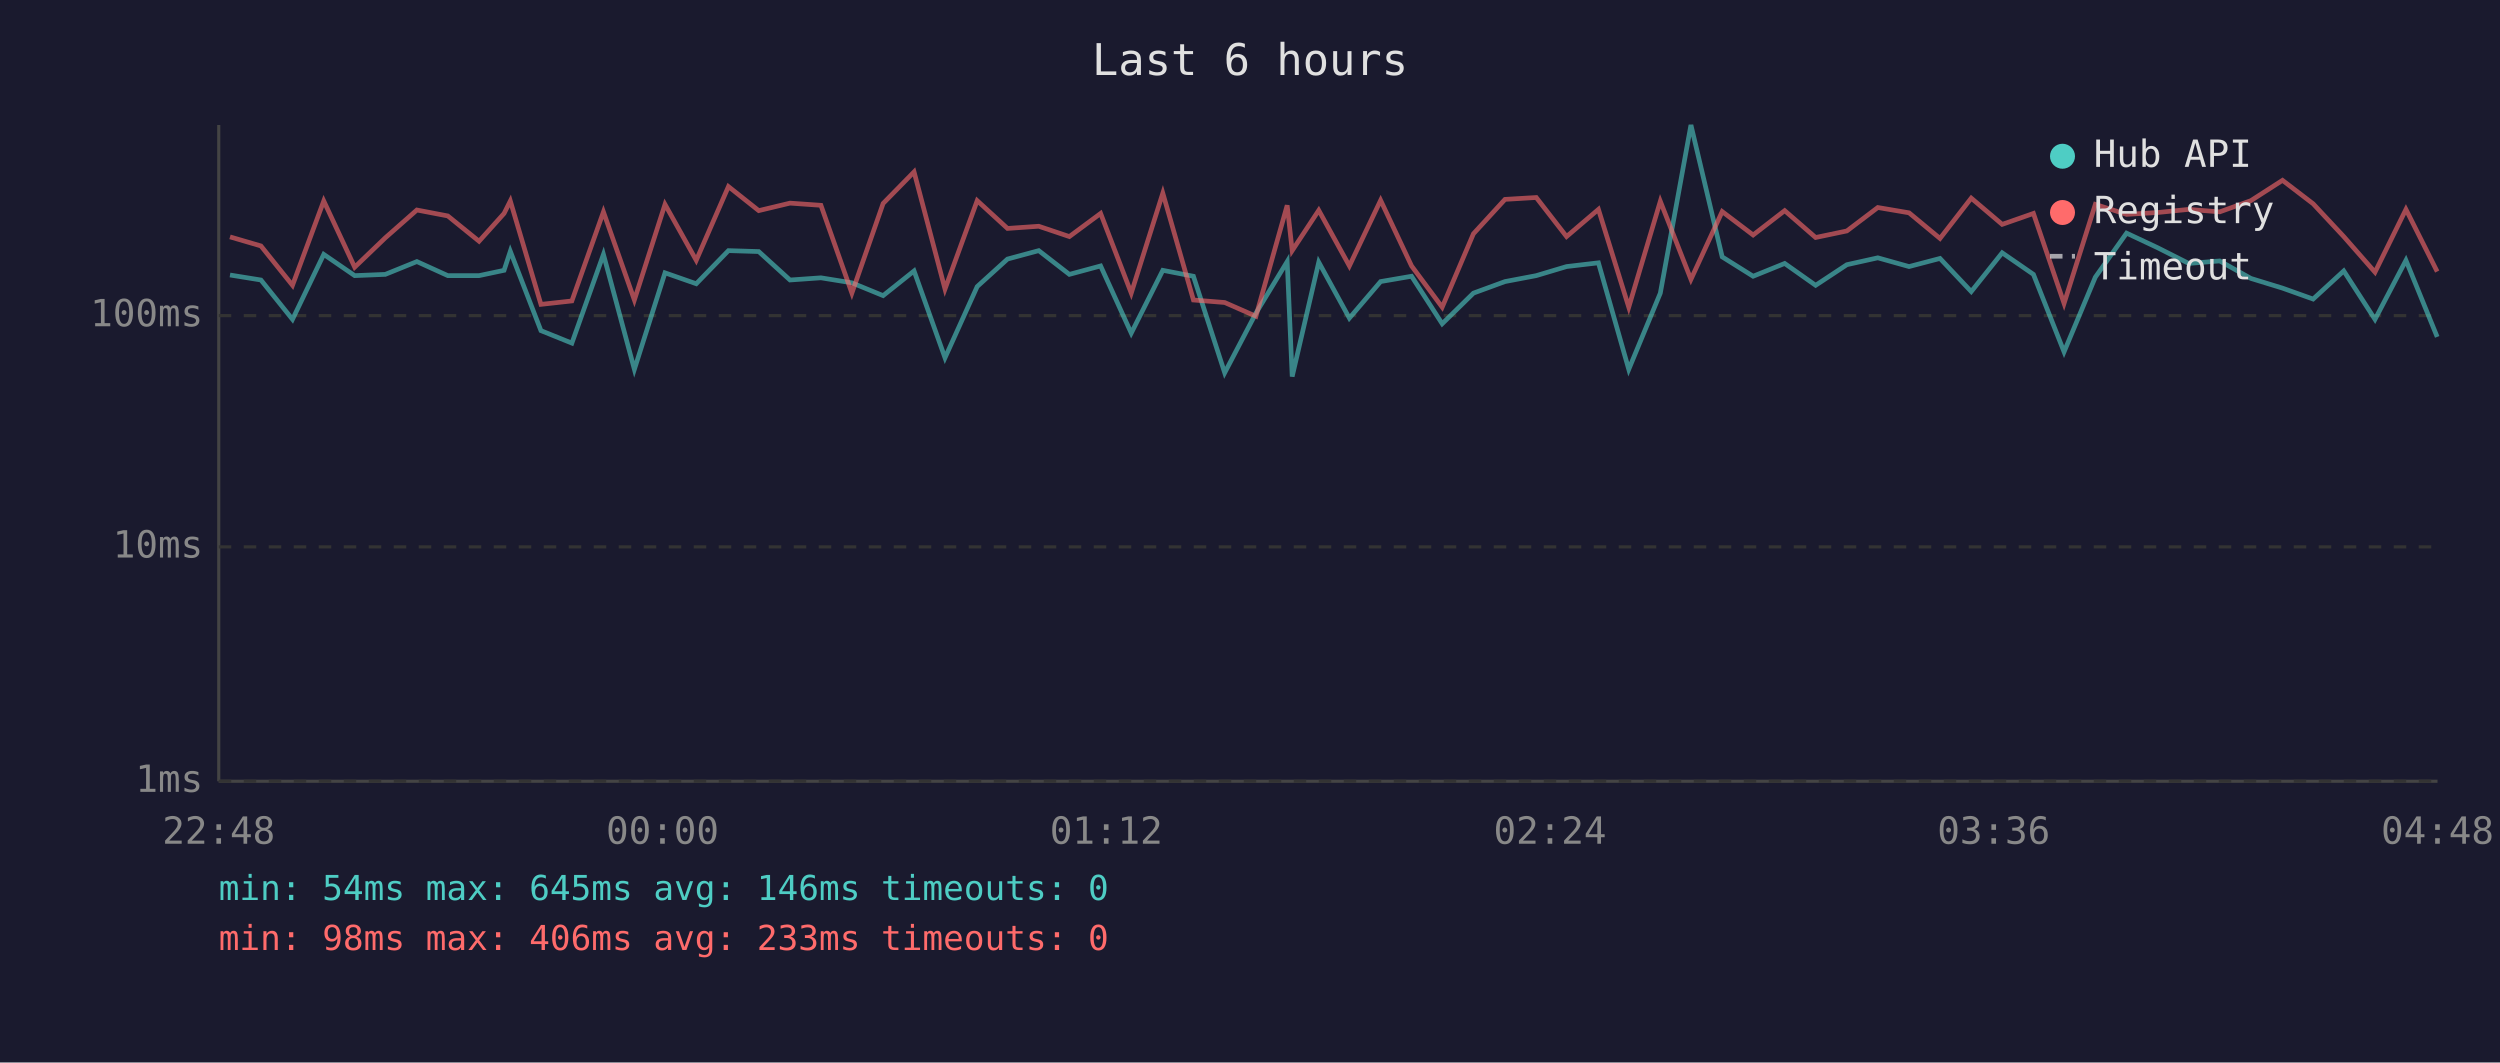
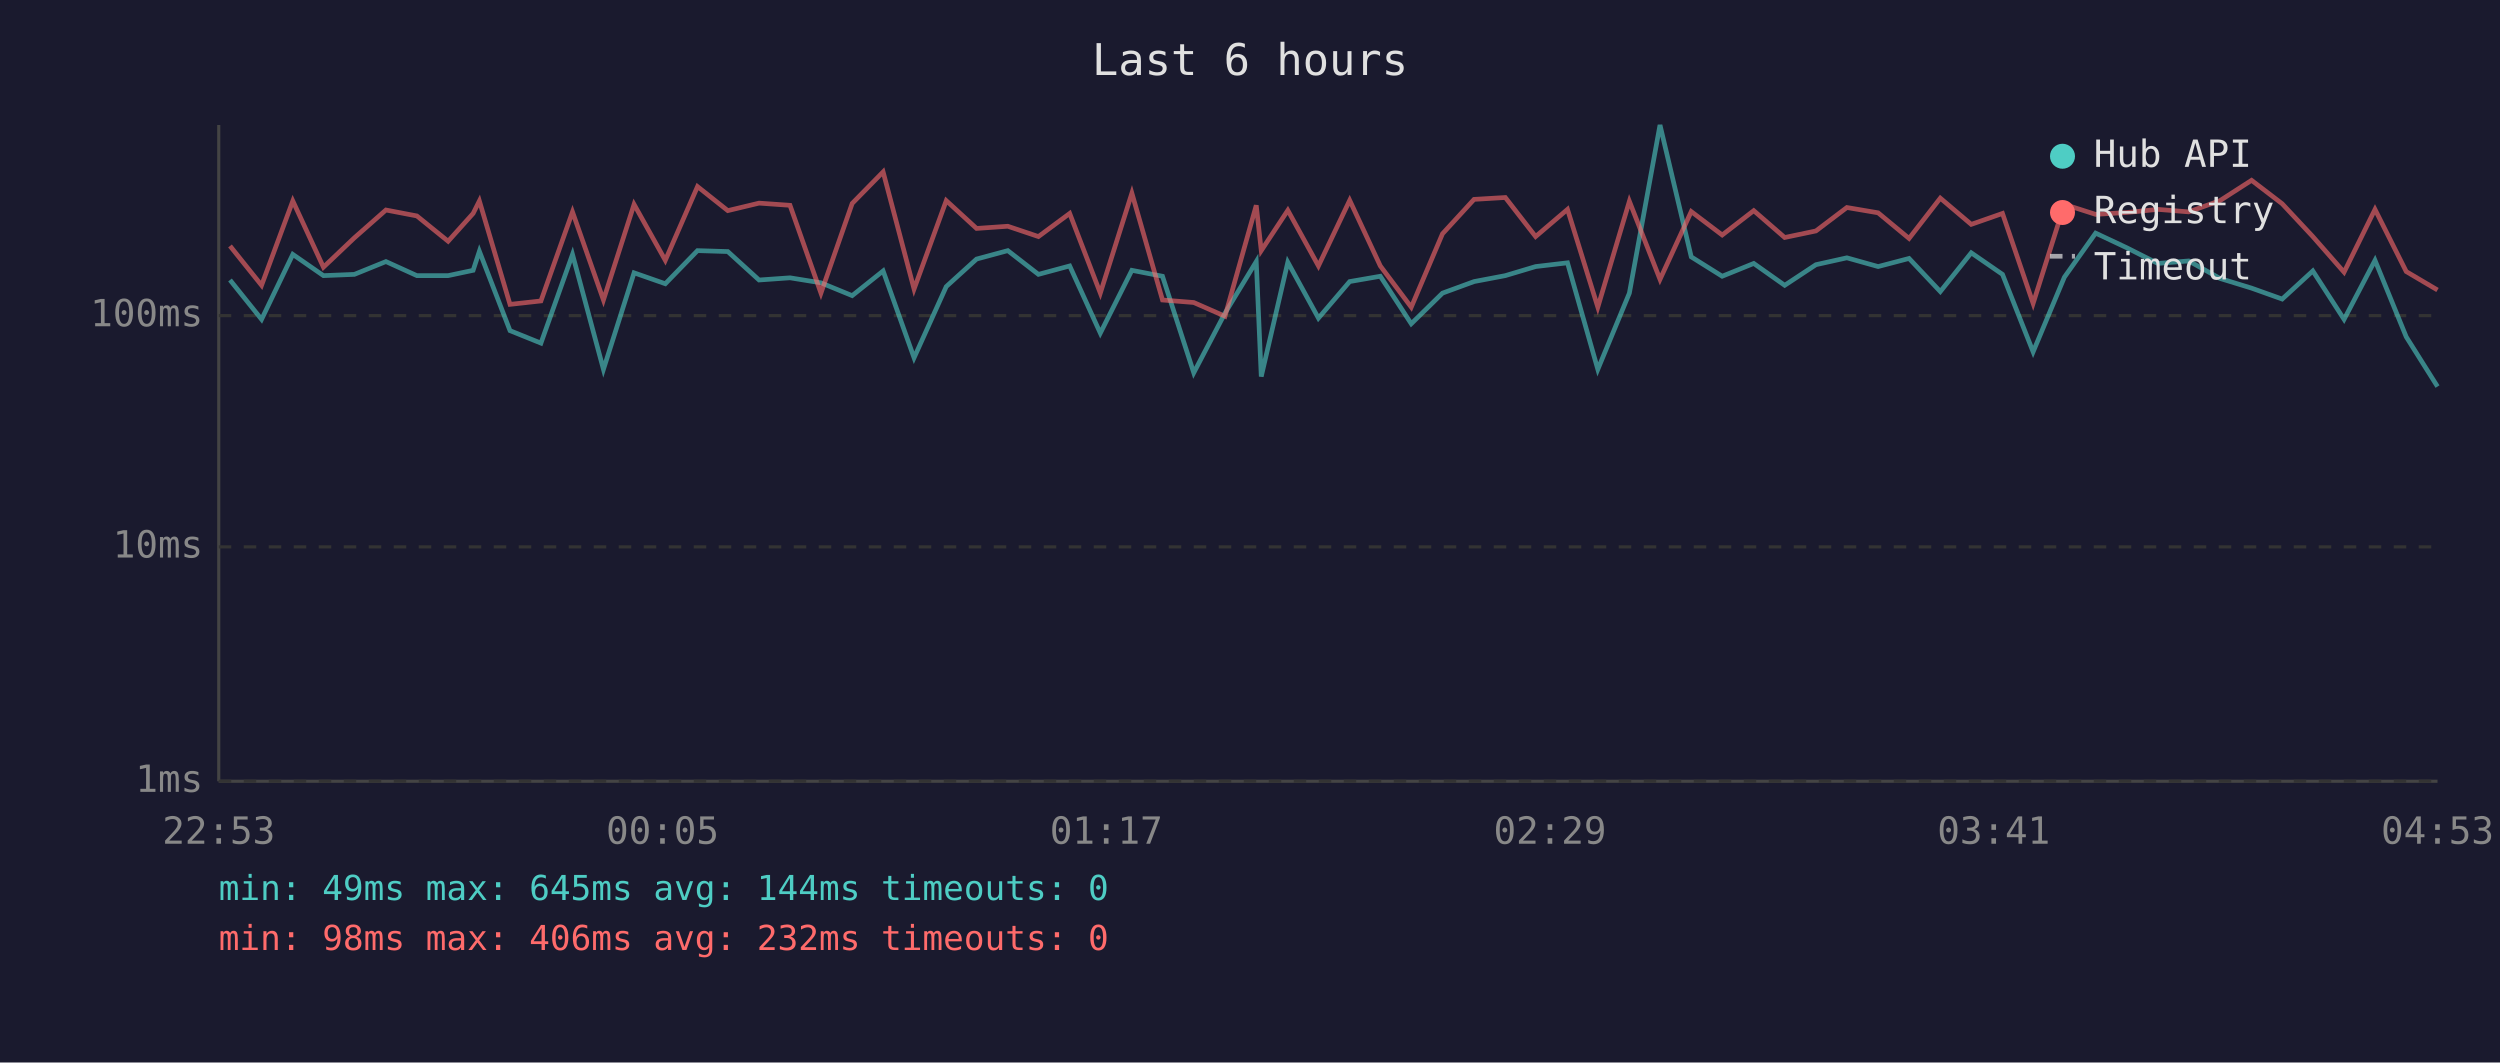
<svg xmlns="http://www.w3.org/2000/svg" viewBox="0 0 800 340" font-family="monospace" font-size="12">
  <rect width="800" height="340" fill="#1a1a2e" />
  <text x="400" y="24" fill="#e0e0e0" font-size="14" text-anchor="middle">Last 6 hours</text>
  <line x1="70" y1="40" x2="70" y2="250" stroke="#444" stroke-width="1" />
  <line x1="70" y1="250" x2="780" y2="250" stroke="#444" stroke-width="1" />
  <line x1="70" y1="250" x2="780" y2="250" stroke="#333" stroke-width="1" stroke-dasharray="4" />
  <text x="65" y="250" fill="#888" text-anchor="end" dominant-baseline="middle">1ms</text>
  <line x1="70" y1="175" x2="780" y2="175" stroke="#333" stroke-width="1" stroke-dasharray="4" />
  <text x="65" y="175" fill="#888" text-anchor="end" dominant-baseline="middle">10ms</text>
  <line x1="70" y1="101" x2="780" y2="101" stroke="#333" stroke-width="1" stroke-dasharray="4" />
  <text x="65" y="101" fill="#888" text-anchor="end" dominant-baseline="middle">100ms</text>
-   <text x="70" y="270" fill="#888" text-anchor="middle">22:48</text>
-   <text x="212" y="270" fill="#888" text-anchor="middle">00:00</text>
-   <text x="354" y="270" fill="#888" text-anchor="middle">01:12</text>
-   <text x="496" y="270" fill="#888" text-anchor="middle">02:24</text>
-   <text x="638" y="270" fill="#888" text-anchor="middle">03:36</text>
-   <text x="780" y="270" fill="#888" text-anchor="middle">04:48</text>
-   <polyline points="73.6,88.0 83.5,89.6 93.6,102.2 103.6,81.4 113.5,88.2 123.3,87.8 133.4,83.7 143.3,88.2 153.3,88.2 161.3,86.5 163.3,80.4 173.1,105.8 183.0,109.8 193.1,81.4 203.0,118.2 212.8,87.3 222.8,90.8 233.1,80.2 242.8,80.5 252.8,89.6 262.7,88.9 272.6,90.5 282.6,94.6 292.5,86.7 302.4,114.5 312.7,91.7 322.4,82.9 332.4,80.2 342.2,87.8 352.2,85.1 362.0,106.6 372.1,86.5 381.9,88.4 391.9,119.3 401.9,100.2 411.9,83.7 413.5,120.5 422.0,83.9 431.8,101.8 441.8,90.1 451.7,88.4 461.5,103.6 471.5,93.8 481.6,90.1 491.6,88.2 501.3,85.3 511.5,84.1 521.2,118.2 531.3,93.8 541.1,40.0 551.1,82.2 561.0,88.4 571.1,84.3 581.0,91.3 591.0,84.7 600.9,82.5 610.9,85.3 620.8,82.7 630.8,93.3 640.7,80.9 650.7,87.8 660.5,112.6 670.5,88.7 680.5,74.6 690.5,79.3 700.4,84.3 710.3,83.5 720.3,89.1 730.4,92.2 740.2,95.7 750.0,86.7 760.0,102.2 769.9,83.3 779.9,107.8" fill="none" stroke="#4ecdc4" stroke-width="1.5" opacity="0.6" />
-   <polyline points="73.6,75.8 83.5,78.7 93.6,91.3 103.6,64.3 113.5,85.5 123.3,76.1 133.4,67.2 143.3,69.1 153.3,77.2 161.3,68.3 163.3,64.3 173.1,97.4 183.0,96.3 193.1,67.8 203.0,96.0 212.8,65.4 222.8,83.3 233.1,59.7 242.8,67.4 252.8,65.0 262.7,65.7 272.6,93.8 282.6,65.1 292.5,55.0 302.4,92.5 312.7,64.2 322.4,73.1 332.4,72.4 342.2,75.7 352.2,68.3 362.0,93.8 372.1,61.8 381.9,96.0 391.9,96.8 401.9,101.2 411.9,65.7 413.5,80.2 422.0,67.3 431.8,85.1 441.8,64.1 451.7,85.1 461.5,98.3 471.5,74.8 481.6,63.8 491.6,63.2 501.3,75.7 511.5,67.0 521.2,98.3 531.3,64.4 541.1,89.4 551.1,67.7 561.0,75.2 571.1,67.4 581.0,76.0 591.0,73.9 600.9,66.4 610.9,68.1 620.8,76.3 630.8,63.4 640.7,71.8 650.7,68.3 660.5,97.1 670.5,65.4 680.5,68.6 690.5,68.0 700.4,67.0 710.3,67.8 720.3,64.2 730.4,57.7 740.2,65.2 750.0,75.7 760.0,87.1 769.9,67.0 779.9,86.9" fill="none" stroke="#ff6b6b" stroke-width="1.5" opacity="0.6" />
+   <text x="70" y="270" fill="#888" text-anchor="middle">22:53</text>
+   <text x="212" y="270" fill="#888" text-anchor="middle">00:05</text>
+   <text x="354" y="270" fill="#888" text-anchor="middle">01:17</text>
+   <text x="496" y="270" fill="#888" text-anchor="middle">02:29</text>
+   <text x="638" y="270" fill="#888" text-anchor="middle">03:41</text>
+   <text x="780" y="270" fill="#888" text-anchor="middle">04:53</text>
+   <polyline points="73.6,89.6 83.7,102.2 93.7,81.4 103.5,88.2 113.4,87.8 123.5,83.7 133.4,88.2 143.4,88.2 151.4,86.5 153.4,80.4 163.2,105.8 173.1,109.8 183.2,81.4 193.1,118.2 202.9,87.3 212.9,90.8 223.2,80.2 232.9,80.5 242.9,89.6 252.8,88.9 262.7,90.5 272.7,94.6 282.6,86.7 292.5,114.5 302.8,91.7 312.5,82.9 322.5,80.2 332.3,87.8 342.3,85.1 352.1,106.6 362.2,86.5 372.0,88.4 382.0,119.3 392.0,100.2 402.0,83.7 403.6,120.5 412.1,83.9 421.9,101.8 431.9,90.1 441.7,88.4 451.6,103.6 461.6,93.8 471.7,90.1 481.7,88.2 491.4,85.3 501.6,84.1 511.3,118.2 521.4,93.8 531.2,40.0 541.2,82.2 551.1,88.4 561.2,84.3 571.1,91.3 581.1,84.7 591.0,82.5 601.0,85.3 610.9,82.7 620.9,93.3 630.8,80.9 640.8,87.8 650.6,112.6 660.6,88.7 670.6,74.6 680.6,79.3 690.5,84.3 700.4,83.5 710.4,89.1 720.5,92.2 730.3,95.7 740.1,86.7 750.1,102.2 760.0,83.3 770.0,107.8 780.0,123.7" fill="none" stroke="#4ecdc4" stroke-width="1.5" opacity="0.6" />
+   <polyline points="73.6,78.7 83.7,91.3 93.7,64.3 103.5,85.5 113.4,76.1 123.5,67.2 133.4,69.1 143.4,77.2 151.4,68.3 153.4,64.3 163.2,97.4 173.1,96.3 183.2,67.8 193.1,96.0 202.9,65.4 212.9,83.3 223.2,59.7 232.9,67.4 242.9,65.0 252.8,65.7 262.7,93.8 272.7,65.1 282.6,55.0 292.5,92.5 302.8,64.2 312.5,73.1 322.5,72.4 332.3,75.7 342.3,68.3 352.1,93.8 362.2,61.8 372.0,96.0 382.0,96.8 392.0,101.2 402.0,65.7 403.6,80.2 412.1,67.3 421.9,85.1 431.9,64.1 441.7,85.1 451.6,98.3 461.6,74.8 471.7,63.8 481.7,63.2 491.4,75.7 501.6,67.0 511.3,98.3 521.4,64.4 531.2,89.4 541.2,67.7 551.1,75.2 561.2,67.4 571.1,76.0 581.1,73.9 591.0,66.4 601.0,68.1 610.9,76.3 620.9,63.4 630.8,71.8 640.8,68.3 650.6,97.1 660.6,65.4 670.6,68.6 680.6,68.0 690.5,67.0 700.4,67.8 710.4,64.2 720.5,57.7 730.3,65.2 740.1,75.7 750.1,87.1 760.0,67.0 770.0,86.9 780.0,92.8" fill="none" stroke="#ff6b6b" stroke-width="1.5" opacity="0.6" />
  <circle cx="660" cy="50" r="4" fill="#4ecdc4" />
  <text x="670" y="50" fill="#e0e0e0" dominant-baseline="middle">Hub API</text>
  <circle cx="660" cy="68" r="4" fill="#ff6b6b" />
  <text x="670" y="68" fill="#e0e0e0" dominant-baseline="middle">Registry</text>
  <line x1="656" y1="82" x2="664" y2="82" stroke="#e0e0e0" stroke-width="1.5" stroke-dasharray="4,3" opacity="0.7" />
  <text x="670" y="86" fill="#e0e0e0" dominant-baseline="middle">Timeout</text>
-   <text x="70" y="288" fill="#4ecdc4" font-size="11">min: 54ms  max: 645ms  avg: 146ms  timeouts: 0</text>
-   <text x="70" y="304" fill="#ff6b6b" font-size="11">min: 98ms  max: 406ms  avg: 233ms  timeouts: 0</text>
+   <text x="70" y="288" fill="#4ecdc4" font-size="11">min: 49ms  max: 645ms  avg: 144ms  timeouts: 0</text>
+   <text x="70" y="304" fill="#ff6b6b" font-size="11">min: 98ms  max: 406ms  avg: 232ms  timeouts: 0</text>
</svg>
